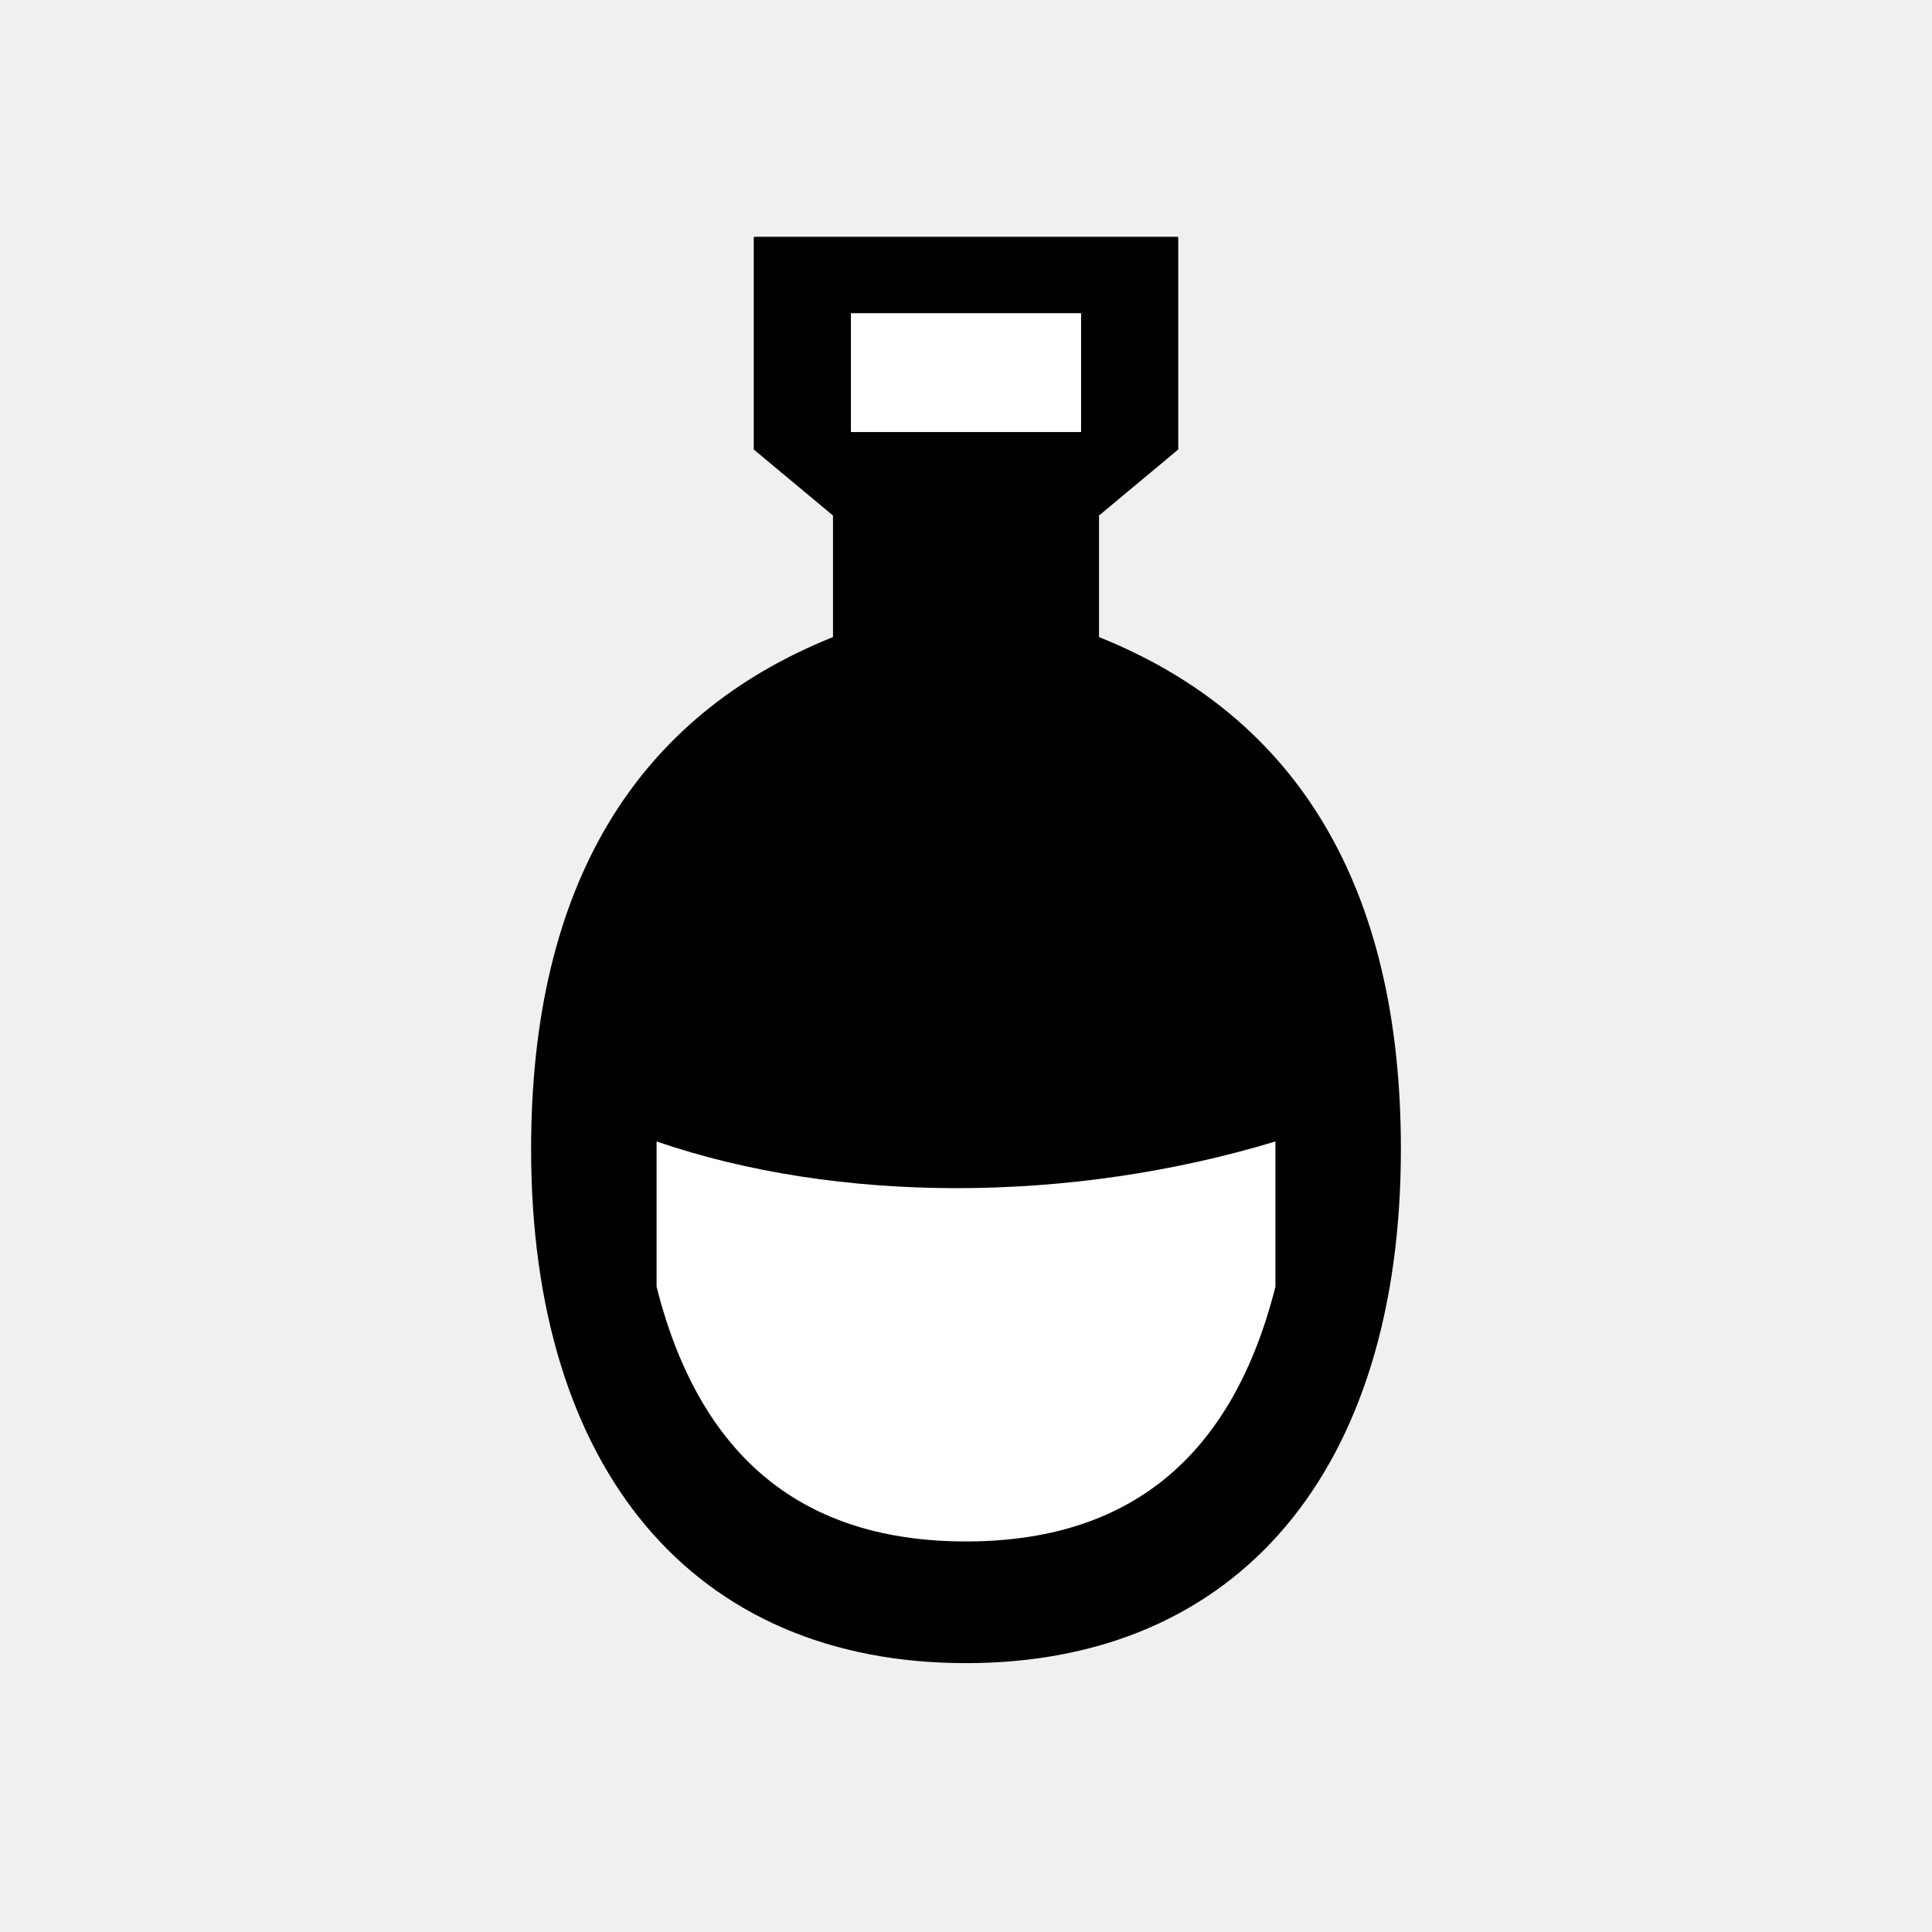
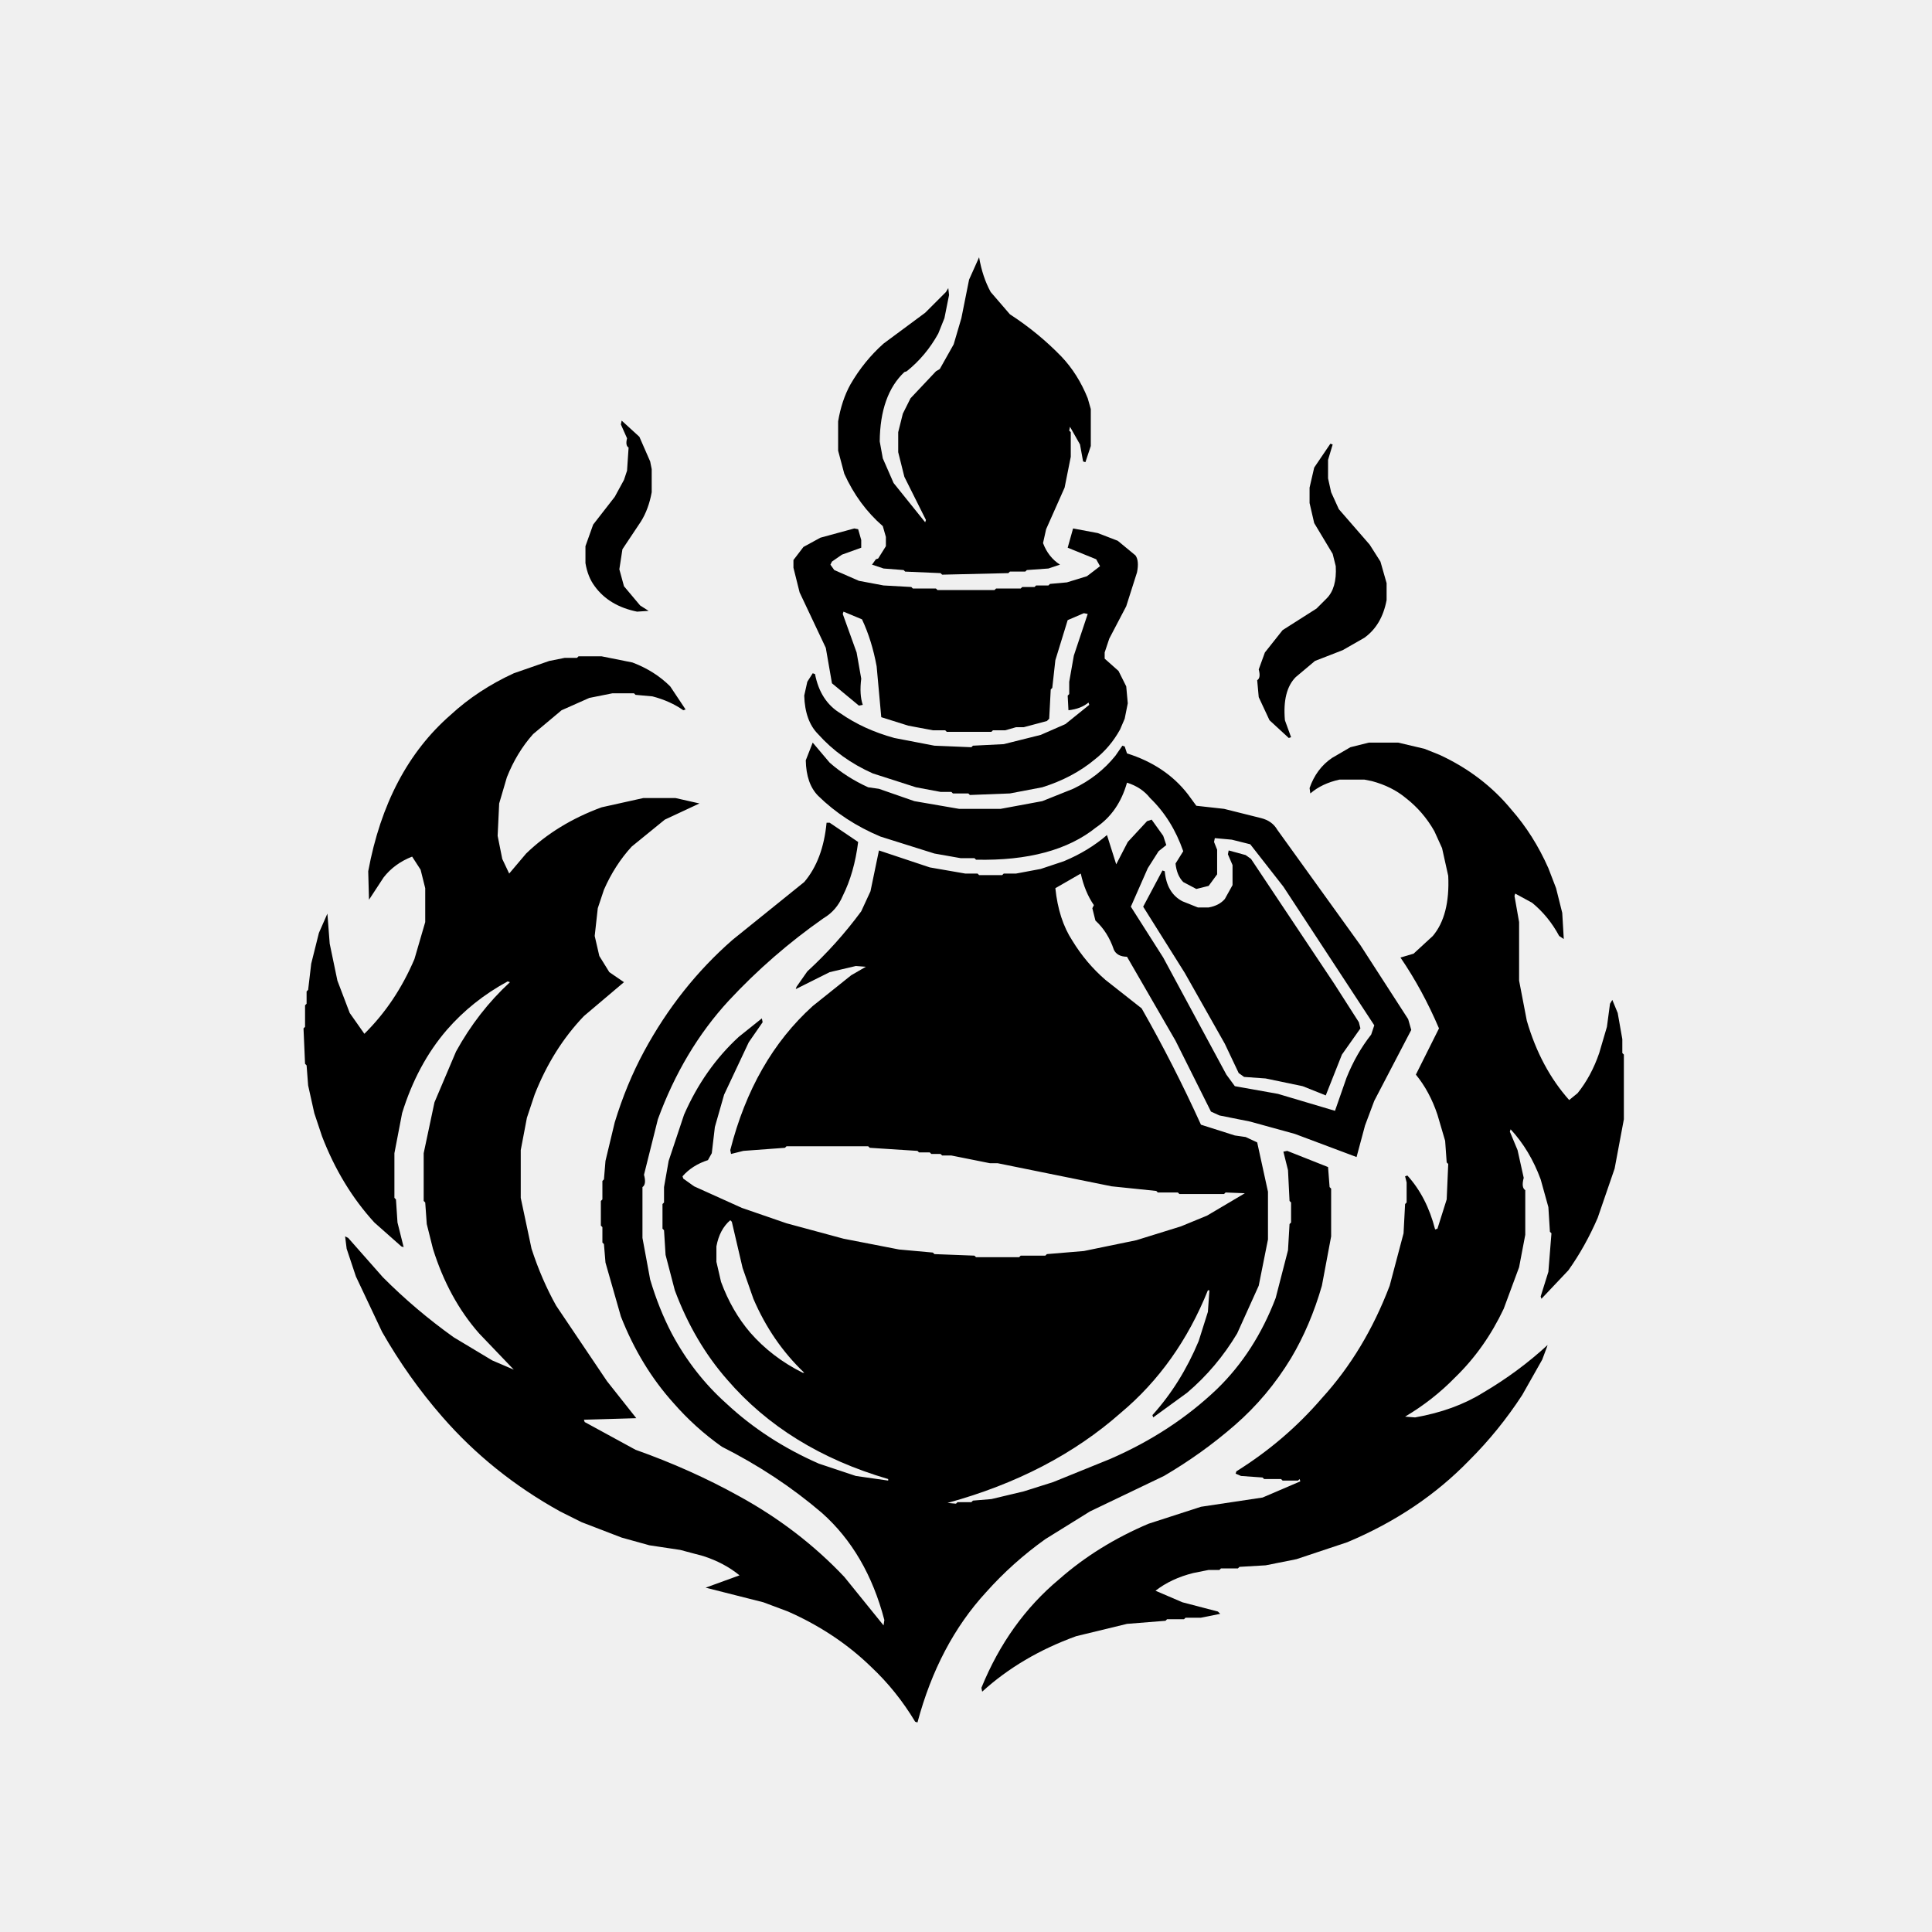
- <svg xmlns="http://www.w3.org/2000/svg" role="img" aria-label="consumabile" width="1024" height="1024" viewBox="0 0 1024 1024">
-   <g fill="#000" stroke="#000" stroke-linecap="round" stroke-linejoin="round">
-     <path d="M400 126h224v112l-42 35v65c105 42 160 132 160 271 0 170-86 272-230 272S282 779 282 609c0-139 55-229 160-271v-65l-42-35z" />
-     <path fill="#fff" stroke="none" d="M451 166h122v63H451zM348 605c96 33 219 33 328 0v77c-23 91-78 135-164 135s-141-44-164-135z" />
-   </g>
+ <svg xmlns="http://www.w3.org/2000/svg" role="img" width="1024" height="1024" viewBox="0 0 1254 1254" version="1.1" desc="Created with imagetracer.js version 1.2.6">
+   <path fill="#000" stroke="rgb(0,0,0)" stroke-width="0" opacity="1" d="M 635.5 167 Q 637.7 179.8 643 189.5 L 655.5 204 Q 674 216 689 231.5 Q 699.7 242.8 706 258.5 L 708 265.5 L 708 289.5 L 704.5 300 L 703 299.5 L 701 288.5 L 694.5 277 L 694 279.5 L 695 280.5 L 695 296.5 L 691 316.5 L 679 343.5 L 677 352.5 Q 680.4 361.6 688 366.5 L 680.5 369 L 666.5 370 L 665.5 371 L 655.5 371 L 654.5 372 L 611.5 373 L 610.5 372 L 587.5 371 L 586.5 370 L 573.5 369 L 566 366.5 L 568.5 363 L 570 362.5 L 575 354.5 L 575 348.5 L 573 341.5 Q 557.2 327.8 548 307.5 L 544 292.5 L 544 273.5 Q 546.3 259.8 552 249.5 Q 560.8 234.3 573.5 223 L 600.5 203 L 614 189.5 L 615.5 187 L 616 191.5 L 613 206.5 L 609 216.5 Q 601 231 588.5 241 L 587 241.5 Q 571.3 256.3 571 286.5 L 573 297.5 L 580 313.5 L 600.5 339 L 601 337.5 L 587 309.5 L 583 293.5 L 583 280.5 L 586 268.5 L 591 258.5 L 607.5 241 L 610 239.5 L 619 223.5 L 624 206.5 L 629 181.5 L 635.5 167 Z " />
+   <path fill="#000" stroke="rgb(0,0,0)" stroke-width="0" opacity="1" d="M 403.5 273 L 415 283.5 L 422 299.5 L 423 304.5 L 423 319.5 Q 421 330.5 416 338.5 L 404 356.5 L 402 369.5 L 405 380.5 L 415.5 393 L 421 396.5 L 413.5 397 Q 395.3 393.3 386 380.5 Q 381.5 374.5 380 365.5 L 380 354.5 L 385 340.5 L 399 322.5 L 405 311.5 L 407 305.5 L 408 290.5 Q 405.8 289.2 407 284.5 L 403 275.5 L 403.5 273 Z " />
+   <path fill="#000" stroke="rgb(0,0,0)" stroke-width="0" opacity="1" d="M 863.5 288 L 865 288.5 L 862 298.5 L 862 310.5 L 864 319.5 L 869 330.5 L 889 353.5 L 896 364.5 L 900 378.5 L 900 389.5 Q 896.9 405.9 885.5 414 L 871.5 422 L 853.5 429 L 841 439.5 Q 832.3 448.3 834 467.5 L 838 478.5 L 836.5 479 L 824 467.5 L 817 452.5 L 816 441.5 Q 818.5 440 817 434.5 L 821 423.5 L 832.5 409 L 854.5 395 L 861 388.5 Q 867.8 381.8 867 367.5 L 865 359.5 L 853 339.5 L 850 326.5 L 850 316.5 L 853 303.5 L 863.5 288 Z " />
+   <path fill="#000" stroke="rgb(0,0,0)" stroke-width="0" opacity="1" d="M 554.5 343 L 557 343.5 L 559 350.5 L 559 355.5 L 546.5 360 L 540 364.5 L 539 366.5 L 541.5 370 L 557.5 377 L 573.5 380 L 591.5 381 L 592.5 382 L 607.5 382 L 608.5 383 L 645.5 383 L 646.5 382 L 662.5 382 L 663.5 381 L 671.5 381 L 672.5 380 L 680.5 380 L 681.5 379 L 692.5 378 L 705.5 374 L 714 367.5 L 711.5 363 L 693 355.5 L 696.5 343 L 712.5 346 L 725.5 351 L 737 360.5 Q 739.5 364 738 371.5 L 731 393.5 L 720 414.5 L 717 423.5 L 717 427.5 L 726 435.5 L 731 445.5 L 732 456.5 L 730 466.5 L 727 473.5 Q 720.6 485.1 710.5 493 Q 696.3 504.8 676.5 511 L 655.5 515 L 629.5 516 L 628.5 515 L 618.5 515 L 617.5 514 L 610.5 514 L 594.5 511 L 566.5 502 Q 545.4 492.6 531 476.5 Q 522.5 468 522 451.5 L 524 442.5 L 527.5 437 L 529 437.5 Q 532.4 455.1 545.5 463 Q 560.5 473.5 580.5 479 L 606.5 484 L 630.5 485 L 631.5 484 L 651.5 483 L 675.5 477 L 691.5 470 L 707 457.5 L 706.5 456 Q 701.6 460.1 693.5 461 L 693 451.5 L 694 450.5 L 694 442.5 L 697 425.5 L 706 398.5 L 703.5 398 L 693 402.5 L 685 428.5 L 683 446.5 L 682 447.5 L 681 466.5 L 679.5 468 L 664.5 472 L 659.5 472 L 652.5 474 L 644.5 474 L 643.5 475 L 614.5 475 L 613.5 474 L 605.5 474 L 589.5 471 L 572 465.5 L 569 432.5 Q 565.9 415.6 559.5 402 L 547.5 397 L 547 398.5 L 556 423.5 L 559 440.5 Q 557.7 450.8 560 457.5 L 557.5 458 L 540 443.5 L 536 420.5 L 519 384.5 L 515 368.5 L 515 363.5 L 521.5 355 L 532.5 349 L 554.5 343 Z " />
+   <path fill="#000" stroke="rgb(0,0,0)" stroke-width="0" opacity="1" d="M 375.5 426 L 390.5 426 L 410.5 430 Q 425 435.5 435 445.5 L 445 460.5 L 443.5 461 Q 435 455 423.5 452 L 412.5 451 L 411.5 450 L 397.5 450 L 382.5 453 L 364.5 461 L 346 476.5 Q 335.4 488.4 329 504.5 L 324 521.5 L 323 542.5 L 326 557.5 L 330.5 567 L 341.5 554 Q 361.6 534.6 390.5 524 L 417.5 518 L 438.5 518 L 454 521.5 L 431.5 532 L 410 549.5 Q 399 561.5 392 577.5 L 388 589.5 L 386 607.5 L 389 620.5 L 395.5 631 L 405 637.5 L 379 659.5 Q 358.7 680.7 347 710.5 L 342 725.5 L 338 746.5 L 338 777.5 L 345 810.5 Q 351.5 830.5 361 847.5 L 394 896.5 L 413 920.5 L 379 921.5 L 379.5 923 L 412.5 941 Q 448.3 953.7 479.5 971 Q 518.6 992.4 548 1023.5 L 573.5 1055 L 574 1051.5 Q 562.6 1007.9 533.5 982 Q 504.4 957.1 468.5 939 Q 451 926.6 437 910.5 Q 415.7 886.8 403 854.5 L 393 819.5 L 392 807.5 L 391 806.5 L 391 796.5 L 390 795.5 L 390 779.5 L 391 778.5 L 391 766.5 L 392 765.5 L 393 753.5 L 399 728.5 Q 406.6 703.6 418 682.5 Q 440.8 640.3 475.5 610 L 522 572.5 Q 534.2 558.2 536.5 534 L 538.5 534 L 557 546.5 Q 554.5 566.5 547 581.5 Q 543 591 534.5 596 Q 500.7 619.7 473 649.5 Q 443.5 681.5 427 726.5 L 418 762.5 Q 419.7 768.7 417 770.5 L 417 803.5 L 422 830.5 Q 427.6 849.4 436 865.5 Q 450.1 891.9 471.5 911 Q 497.1 934.9 531.5 950 L 555.5 958 L 576.5 961 L 576.5 960 Q 511.1 940.9 472 895.5 Q 450.5 871 438 837.5 L 432 814.5 L 431 798.5 L 430 797.5 L 430 781.5 L 431 780.5 L 431 770.5 L 434 753.5 L 444 723.5 Q 457.1 693.6 479.5 673 L 494.5 661 L 495 663.5 L 486 676.5 L 470 710.5 L 464 731.5 L 462 748.5 L 459.5 753 Q 449.3 756.3 443 763.5 L 443.5 765 L 450.5 770 L 481.5 784 L 510.5 794 L 547.5 804 L 583.5 811 L 605.5 813 L 606.5 814 L 632.5 815 L 633.5 816 L 661.5 816 L 662.5 815 L 678.5 815 L 679.5 814 L 703.5 812 L 737.5 805 L 766.5 796 L 783.5 789 L 808 774.5 L 795.5 774 L 794.5 775 L 765.5 775 L 764.5 774 L 751.5 774 L 750.5 773 L 721.5 770 L 647.5 755 L 642.5 755 L 617.5 750 L 611.5 750 L 610.5 749 L 604.5 749 L 603.5 748 L 596.5 748 L 595.5 747 L 564.5 745 L 563.5 744 L 510.5 744 L 509.5 745 L 482.5 747 L 474.5 749 L 474 746.5 Q 488.9 687.9 527.5 653 L 552.5 633 L 562 627.5 L 555.5 627 L 538.5 631 L 516.5 642 L 517 640.5 L 524 630.5 Q 543.3 612.8 559 591.5 L 565 578.5 L 570.5 552 L 603.5 563 L 626.5 567 L 634.5 567 L 635.5 568 L 650.5 568 L 651.5 567 L 659.5 567 L 675.5 564 L 690.5 559 Q 706.4 552.4 718.5 542 L 724.5 561 L 732 546.5 L 744.5 533 L 747.5 532 L 755 542.5 L 757 548.5 L 752 552.5 L 745 563.5 L 734 588.5 L 755 621.5 L 796 697.5 L 801.5 705 L 829.5 710 L 866.5 721 L 874 699.5 Q 880.3 683.8 890 671.5 L 892 665.5 L 833 575.5 L 811.5 548 L 799.5 545 L 788.5 544 L 788 546.5 L 790 551.5 L 790 567.5 L 784.5 575 L 776.5 577 L 768 572.5 Q 763.8 568.2 763 560.5 L 768 552.5 Q 760.8 531.8 746.5 518 Q 741 511 731.5 508 Q 726.1 527.1 711.5 537 Q 684.1 559.1 633.5 558 L 632.5 557 L 623.5 557 L 606.5 554 L 571.5 543 Q 547.9 533.1 531 516.5 Q 523.3 508.7 523 493.5 L 527.5 482 L 538.5 495 Q 549.4 504.6 563.5 511 L 570.5 512 L 593.5 520 L 622.5 525 L 649.5 525 L 676.5 520 L 696.5 512 Q 713.1 504.1 724 490.5 L 728.5 484 L 730 484.5 L 731.5 489 Q 756.6 496.9 771 515.5 L 776.5 523 L 794.5 525 L 818.5 531 Q 825.7 532.8 829 538.5 L 883 613.5 L 914 661.5 L 916 668.5 L 892 714.5 L 886 730.5 L 880.5 751 L 840.5 736 L 811.5 728 L 791.5 724 L 786 721.5 L 763 675.5 L 731.5 621 Q 725.1 620.9 723 616.5 Q 719.1 604.9 711 597.5 L 709 589.5 L 710 587.5 Q 704.1 578.9 701.5 567 L 685 576.5 Q 687.1 596.9 696 610.5 Q 704.9 625.1 717.5 636 L 741 654.5 Q 761.7 690.8 779.5 730 L 801.5 737 L 808.5 738 L 816 741.5 L 823 773.5 L 823 804.5 L 817 834.5 L 803 865.5 Q 789.7 887.7 770.5 904 L 748.5 920 L 748 918.5 Q 766.5 898 778 870.5 L 784 851.5 L 785 837.5 L 784 837.5 Q 764.5 886 727.5 917 Q 682.1 957.1 615 975.5 L 620.5 976 L 621.5 975 L 630.5 975 L 631.5 974 L 643.5 973 L 664.5 968 L 683.5 962 L 720.5 947 Q 760.6 929.6 790 901.5 Q 814.6 877.6 828 842.5 L 836 811.5 L 837 794.5 L 838 793.5 L 838 780.5 L 837 779.5 L 836 759.5 L 833 747.5 L 835.5 747 L 862 757.5 L 863 770.5 L 864 771.5 L 864 802.5 L 858 834.5 Q 850.5 860.5 838 881.5 Q 822.9 906.4 801.5 925 Q 780.4 943.4 755.5 958 L 707.5 981 L 678.5 999 Q 657.2 1014.2 640 1033.5 Q 609.1 1067.1 595.5 1118 L 594 1117.5 Q 582 1097.5 565.5 1082 Q 542.7 1059.8 511.5 1046 L 495.5 1040 L 458 1030.5 L 480 1022.5 Q 470.1 1014.4 456.5 1010 L 441.5 1006 L 421.5 1003 L 403.5 998 L 377.5 988 L 363.5 981 Q 319.1 956.4 287 919.5 Q 265.1 894.4 248 864.5 L 231 828.5 L 225 810.5 L 224 802.5 L 226 803.5 L 248.5 829 Q 269.7 850.3 294.5 868 L 319.5 883 L 333.5 889 L 311 865.5 Q 291.1 842.9 281 810.5 L 277 794.5 L 276 780.5 L 275 779.5 L 275 748.5 L 282 715.5 L 296 682.5 Q 310.2 656.7 331 637.5 L 329.5 637 Q 306.5 649.5 290 668.5 Q 270.8 690.8 261 722.5 L 256 748.5 L 256 777.5 L 257 778.5 L 258 793.5 L 262 809.5 L 260.5 809 L 243 793.5 Q 221.5 770 209 737.5 L 204 722.5 L 200 704.5 L 199 691.5 L 198 690.5 L 197 667.5 L 198 666.5 L 198 652.5 L 199 651.5 L 199 643.5 L 200 642.5 L 202 625.5 L 207 605.5 L 212.5 593 L 214 612.5 L 219 636.5 L 227 657.5 L 236.5 671 Q 256.9 650.9 269 622.5 L 276 598.5 L 276 576.5 L 273 564.5 L 267.5 556 Q 256 560.5 249 569.5 L 239.5 584 L 239 565.5 Q 251.1 500.1 292.5 464 Q 310.2 447.7 333.5 437 L 356.5 429 L 366.5 427 L 374.5 427 L 375.5 426 Z M 474 792 Q 467 798 465 809 L 465 819 L 468 832 Q 475 851 487 865 Q 501 881 521 891 L 522 891 Q 501 871 489 843 L 482 823 L 475 793 L 474 792 Z " />
+   <path fill="#000" stroke="rgb(0,0,0)" stroke-width="0" opacity="1" d="M 888.5 482 L 907.5 482 L 924.5 486 L 934.5 490 Q 962.5 503 981 525.5 Q 995.5 542 1005 563.5 L 1010 576.5 L 1014 592.5 L 1015 609.5 L 1012 607.5 Q 1005.2 594.8 994.5 586 L 983.5 580 L 983 581.5 L 986 598.5 L 986 636.5 L 991 662.5 Q 999.9 693.1 1018.5 714 L 1024 709.5 Q 1032.9 698.4 1038 683.5 L 1043 666.5 L 1045 651.5 L 1046.5 649 L 1050 657.5 L 1053 674.5 L 1053 683.5 L 1054 684.5 L 1054 726.5 L 1048 758.5 L 1037 790.5 Q 1029 809 1018 824.5 L 1000.5 843 L 1000 841.5 L 1005 825.5 L 1007 800.5 L 1006 799.5 L 1005 783.5 L 1000 765.5 Q 993 746.5 980.5 733 L 980 734.5 L 985 746.5 L 989 764.5 Q 987.3 770.8 990 772.5 L 990 801.5 L 986 822.5 L 976 849.5 Q 963.8 875.3 944.5 894 Q 930.2 908.7 912 919.5 L 918.5 920 Q 944 915.5 962.5 904 Q 985.5 890.5 1004.5 873 L 1004 874.5 L 1001 882.5 L 988 905.5 Q 972.8 928.8 953.5 948 Q 921 981.5 874.5 1001 L 841.5 1012 L 821.5 1016 L 804.5 1017 L 803.5 1018 L 792.5 1018 L 791.5 1019 L 784.5 1019 L 774.5 1021 Q 760.1 1024.6 750 1032.5 L 767.5 1040 L 790.5 1046 L 792 1047.5 L 779.5 1050 L 769.5 1050 L 768.5 1051 L 757.5 1051 L 756.5 1052 L 731.5 1054 L 698.5 1062 Q 662.9 1074.9 637.5 1098 L 637 1095.5 Q 654.5 1052.5 687.5 1025 Q 712.5 1003 745.5 989 L 779.5 978 L 819.5 972 L 844 961.5 L 843.5 960 L 842.5 961 L 832.5 961 L 831.5 960 L 820.5 960 L 819.5 959 L 805.5 958 L 802 956.5 L 802.5 955 Q 834.2 935.2 858 907.5 Q 885.9 876.9 902 834.5 L 911 800.5 L 912 781.5 L 913 780.5 L 913 767.5 L 912 763.5 L 913.5 763 Q 926.1 776.9 931.5 798 L 933 797.5 L 939 778.5 L 940 755.5 L 939 754.5 L 938 740.5 L 933 723.5 Q 928 708.5 919 697.5 L 934 667.5 Q 923.4 642.6 909 621.5 L 917.5 619 L 930 607.5 Q 941.2 594.2 940 568.5 L 936 550.5 L 931 539.5 Q 923.8 526.8 912.5 518 Q 903.5 510.5 890.5 507 L 885.5 506 L 869.5 506 Q 858 508.5 850.5 515 L 850 511.5 Q 854.4 498.9 864.5 492 L 876.5 485 L 888.5 482 Z " />
+   <path fill="#000" stroke="rgb(0,0,0)" stroke-width="0" opacity="1" d="M 797.5 552 L 808.5 555 L 812 557.5 L 866 638.5 L 882 663.5 L 883 667.5 L 871 684.5 L 860.5 711 L 845.5 705 L 821.5 700 L 807.5 699 L 804 696.5 L 795 677.5 L 769 631.5 L 742 588.5 L 754.5 565 L 756 565.5 Q 757.3 579.7 767.5 585 L 777.5 589 L 784.5 589 Q 791.3 587.8 795 583.5 L 800 574.5 L 800 561.5 L 797 554.5 L 797.5 552 Z " />
+   <path fill="none" stroke="rgb(255,255,255)" stroke-width="0" opacity="1" d="M 0.5 0 L 1254 0.5 L 1253.5 1254 L 0 1253.5 L 0.5 0 Z M 636 167 L 629 182 L 624 207 L 619 224 L 610 240 L 608 241 L 591 259 L 586 269 L 583 281 L 583 294 L 587 310 L 601 339 L 602 340 Q 589 328 580 314 L 573 298 L 571 287 Q 571 256 587 242 L 589 241 Q 601 231 609 217 L 613 207 L 616 192 L 616 187 L 614 190 L 601 203 L 574 223 Q 561 234 552 250 Q 546 260 544 274 L 544 293 L 548 308 Q 557 328 573 342 L 575 349 L 575 355 L 570 363 L 569 363 L 566 367 L 574 369 L 587 370 L 588 371 L 611 372 L 612 373 L 655 372 L 656 371 L 666 371 L 667 370 L 681 369 L 688 367 Q 680 362 677 353 L 679 344 L 691 317 L 695 297 L 695 281 L 694 280 L 695 277 L 701 289 L 703 300 L 705 300 L 708 290 L 708 266 L 706 259 Q 700 243 689 232 Q 674 216 656 204 L 643 190 Q 638 180 636 167 Z M 404 273 L 403 276 L 407 285 Q 406 289 408 291 L 407 306 L 405 312 L 399 323 L 385 341 L 380 355 L 380 366 Q 381 375 386 381 Q 395 393 414 397 L 421 397 L 416 393 L 405 381 L 402 370 L 404 357 L 416 339 Q 421 331 423 320 L 423 305 L 422 300 L 415 284 L 404 273 Z M 864 288 L 853 304 L 850 317 L 850 327 L 853 340 L 865 360 L 867 368 Q 868 382 861 389 L 855 395 L 833 409 L 821 424 L 817 435 Q 819 440 816 442 L 817 453 L 824 468 L 837 479 L 838 479 L 834 468 Q 832 448 841 440 L 854 429 L 872 422 L 886 414 Q 897 406 900 390 L 900 379 L 896 365 L 889 354 L 869 331 L 864 320 L 862 311 L 862 299 L 865 289 L 864 288 Z M 555 343 L 533 349 L 522 355 L 515 364 L 515 369 L 519 385 L 536 421 L 540 444 L 558 458 L 560 458 Q 558 451 559 441 L 556 424 L 547 399 L 548 397 L 560 402 Q 566 416 569 433 L 572 466 L 590 471 L 606 474 L 614 474 L 615 475 L 644 475 L 645 474 L 653 474 L 660 472 L 665 472 L 680 468 L 681 467 L 682 448 L 683 447 L 685 429 L 693 403 L 706 398 L 707 398 L 704 403 L 699 418 L 693 452 L 694 461 Q 702 460 707 456 L 707 458 L 692 470 L 676 477 L 652 483 L 632 484 L 631 485 L 607 484 L 581 479 Q 561 473 546 463 Q 532 455 529 438 L 528 437 L 524 443 L 522 452 Q 523 468 531 477 Q 545 493 567 502 L 595 511 L 611 514 L 618 514 L 619 515 L 629 515 L 630 516 L 656 515 L 677 511 Q 696 505 711 493 Q 721 485 727 474 L 730 467 L 732 457 L 731 446 L 726 436 L 717 428 L 717 424 L 720 415 L 731 394 L 738 372 Q 740 364 737 361 L 726 351 L 713 346 L 697 343 L 693 356 L 712 363 L 714 368 L 706 374 L 693 378 L 682 379 L 681 380 L 673 380 L 672 381 L 664 381 L 663 382 L 647 382 L 646 383 L 609 383 L 608 382 L 593 382 L 592 381 L 574 380 L 558 377 L 542 370 L 539 367 L 540 365 L 547 360 L 559 356 L 559 351 L 557 344 L 555 343 Z M 376 426 L 375 427 L 367 427 L 357 429 L 334 437 Q 310 448 293 464 Q 251 500 239 566 L 240 584 L 249 570 Q 256 560 268 556 L 273 565 L 276 577 L 276 599 L 269 623 Q 257 651 237 671 L 227 658 L 219 637 L 214 613 L 213 593 L 207 606 L 202 626 L 200 643 L 199 644 L 199 652 L 198 653 L 198 667 L 197 668 L 198 691 L 199 692 L 200 705 L 204 723 L 209 738 Q 222 770 243 794 L 261 809 L 262 810 L 258 794 L 257 779 L 256 778 L 256 749 L 261 723 Q 271 691 290 669 Q 306 649 331 637 L 332 637 Q 311 656 296 683 L 282 716 L 275 749 L 275 780 L 276 781 L 277 795 L 281 811 Q 291 843 311 866 L 336 889 L 336 890 Q 313 881 295 868 Q 270 850 249 829 L 226 804 L 224 803 L 225 811 L 231 829 L 248 865 Q 265 894 287 920 Q 319 956 364 981 L 378 988 L 404 998 L 422 1003 L 442 1006 L 457 1010 Q 470 1014 480 1023 L 458 1031 L 496 1040 L 512 1046 Q 543 1060 566 1082 Q 582 1097 594 1118 L 596 1118 Q 609 1067 640 1034 Q 657 1014 679 999 L 708 981 L 756 958 Q 780 943 802 925 Q 823 906 838 882 Q 851 861 858 835 L 864 803 L 864 772 L 863 771 L 862 758 L 836 747 L 833 748 L 836 760 L 837 780 L 838 781 L 838 794 L 837 795 L 836 812 L 828 843 Q 815 878 790 902 Q 761 930 721 947 L 684 962 L 665 968 L 644 973 L 632 974 L 631 975 L 622 975 L 621 976 L 615 976 Q 682 957 728 917 Q 765 886 784 838 L 786 837 L 785 838 L 784 852 L 778 871 Q 767 898 748 919 L 749 920 L 771 904 Q 790 888 803 866 L 817 835 L 823 805 L 823 774 L 816 742 L 809 738 L 802 737 L 780 730 Q 762 691 741 655 L 718 636 Q 705 625 696 611 Q 687 597 685 577 L 702 567 Q 704 579 710 588 L 709 590 L 711 598 Q 719 605 723 617 Q 725 621 732 621 L 763 676 L 786 722 L 792 724 L 812 728 L 841 736 L 881 751 L 886 731 L 892 715 L 916 669 L 914 662 L 883 614 L 829 539 Q 826 533 819 531 L 795 525 L 777 523 L 771 516 Q 757 497 732 489 L 730 485 L 729 484 L 724 491 Q 713 504 697 512 L 677 520 L 650 525 L 623 525 L 594 520 L 571 512 L 564 511 Q 549 505 539 495 L 528 482 L 523 494 Q 523 509 531 517 Q 548 533 572 543 L 607 554 L 624 557 L 633 557 L 634 558 Q 684 559 712 537 Q 726 527 732 508 Q 741 511 747 518 Q 761 532 768 553 L 763 561 Q 764 568 768 573 L 777 577 L 785 575 L 790 568 L 790 552 L 788 547 L 789 544 L 800 545 L 812 548 L 833 576 L 892 666 L 890 672 Q 880 684 874 700 L 867 721 L 830 710 L 802 705 L 796 698 L 755 622 L 734 589 L 745 564 L 752 553 L 757 549 L 755 543 L 748 532 L 745 533 L 732 547 L 725 561 L 719 542 Q 706 552 691 559 L 676 564 L 660 567 L 652 567 L 651 568 L 636 568 L 635 567 L 627 567 L 604 563 L 571 552 L 565 579 L 559 592 Q 543 613 524 631 L 517 641 L 517 642 L 539 631 L 556 627 L 562 628 L 553 633 L 528 653 Q 489 688 474 747 L 475 749 L 483 747 L 510 745 L 511 744 L 564 744 L 565 745 L 596 747 L 597 748 L 604 748 L 605 749 L 611 749 L 612 750 L 618 750 L 643 755 L 648 755 L 722 770 L 751 773 L 752 774 L 765 774 L 766 775 L 795 775 L 796 774 L 808 775 L 784 789 L 767 796 L 738 805 L 704 812 L 680 814 L 679 815 L 663 815 L 662 816 L 634 816 L 633 815 L 607 814 L 606 813 L 584 811 L 548 804 L 511 794 L 482 784 L 451 770 L 444 765 L 443 764 Q 449 756 460 753 L 462 749 L 464 732 L 470 711 L 486 677 L 495 664 L 495 661 L 480 673 Q 457 694 444 724 L 434 754 L 431 771 L 431 781 L 430 782 L 430 798 L 431 799 L 432 815 L 438 838 Q 450 871 472 896 Q 511 941 577 960 L 577 961 L 556 958 L 532 950 Q 497 935 472 911 Q 450 892 436 866 Q 428 849 422 831 L 417 804 L 417 771 Q 420 769 418 763 L 427 727 Q 444 682 473 650 Q 501 620 535 596 Q 543 591 547 582 Q 555 567 557 547 L 539 534 L 537 534 Q 534 558 522 573 L 476 610 Q 441 640 418 683 Q 407 704 399 729 L 393 754 L 392 766 L 391 767 L 391 779 L 390 780 L 390 796 L 391 797 L 391 807 L 392 808 L 393 820 L 403 855 Q 416 887 437 911 Q 451 927 469 939 Q 504 957 534 982 Q 549 996 560 1016 L 568 1033 L 573 1048 L 574 1055 L 575 1056 L 548 1024 Q 519 992 480 971 Q 448 954 413 941 L 380 923 L 379 922 L 413 921 L 394 897 L 361 848 Q 351 831 345 811 L 338 778 L 338 747 L 342 726 L 347 711 Q 359 681 379 660 L 405 638 L 396 631 L 389 621 L 386 608 L 388 590 L 392 578 Q 399 562 410 550 L 432 532 L 454 522 L 439 518 L 418 518 L 391 524 Q 362 535 342 554 L 331 567 L 326 558 L 323 543 L 324 522 L 329 505 Q 335 488 346 477 L 365 461 L 383 453 L 398 450 L 412 450 L 413 451 L 424 452 Q 435 455 444 461 L 445 461 L 435 446 Q 425 435 411 430 L 391 426 L 376 426 Z M 889 482 L 877 485 L 865 492 Q 854 499 850 512 L 851 515 Q 858 508 870 506 L 886 506 L 891 507 Q 904 510 913 518 Q 924 527 931 540 L 936 551 L 940 569 Q 941 594 930 608 L 918 619 L 909 622 Q 923 643 934 668 L 919 698 Q 928 709 933 724 L 938 741 L 939 755 L 940 756 L 939 779 L 933 798 L 932 798 Q 926 777 914 763 L 912 764 L 913 768 L 913 781 L 912 782 L 911 801 L 902 835 Q 886 877 858 908 Q 834 935 803 955 L 802 957 L 806 958 L 820 959 L 821 960 L 832 960 L 833 961 L 843 961 L 844 960 L 844 962 L 820 972 L 780 978 L 746 989 Q 713 1003 688 1025 Q 654 1052 637 1096 L 638 1098 Q 663 1075 699 1062 L 732 1054 L 757 1052 L 758 1051 L 769 1051 L 770 1050 L 780 1050 L 792 1048 L 791 1046 L 768 1040 L 750 1033 Q 760 1025 775 1021 L 785 1019 L 792 1019 L 793 1018 L 804 1018 L 805 1017 L 822 1016 L 842 1012 L 875 1001 Q 921 982 954 948 Q 973 929 988 906 L 1001 883 L 1004 875 L 1005 873 Q 986 891 963 904 Q 944 915 919 920 L 912 920 Q 930 909 945 894 Q 964 875 976 850 L 986 823 L 990 802 L 990 773 Q 987 771 989 765 L 985 747 L 980 735 L 981 733 Q 993 746 1000 766 L 1005 784 L 1006 800 L 1007 801 L 1005 826 L 1000 842 L 1001 843 L 1018 825 Q 1029 809 1037 791 L 1048 759 L 1054 727 L 1054 685 L 1053 684 L 1053 675 L 1050 658 L 1047 649 L 1045 652 L 1043 667 L 1038 684 Q 1033 698 1024 710 L 1019 714 Q 1000 693 991 663 L 986 637 L 986 599 L 983 582 L 984 580 L 995 586 Q 1005 595 1012 608 L 1015 610 L 1014 593 L 1010 577 L 1005 564 Q 995 542 981 526 Q 963 503 935 490 L 925 486 L 908 482 L 889 482 Z M 798 552 L 797 555 L 800 562 L 800 575 L 795 584 Q 791 588 785 589 L 778 589 L 768 585 Q 757 580 756 566 L 755 565 L 742 589 L 769 632 L 795 678 L 804 697 L 808 699 L 822 700 L 846 705 L 861 711 L 871 685 L 883 668 L 882 664 L 866 639 L 812 558 L 809 555 L 798 552 Z " />
+   <path fill="none" stroke="rgb(255,255,255)" stroke-width="0" opacity="1" d="M 473.5 792 L 475 792.5 L 482 822.5 L 489 842.5 Q 501.6 871.4 523 891.5 L 521.5 891 Q 500.7 881.3 487 864.5 Q 474.7 850.8 468 831.5 L 465 818.5 L 465 808.5 Q 467 798 473.5 792 Z " />
</svg>
